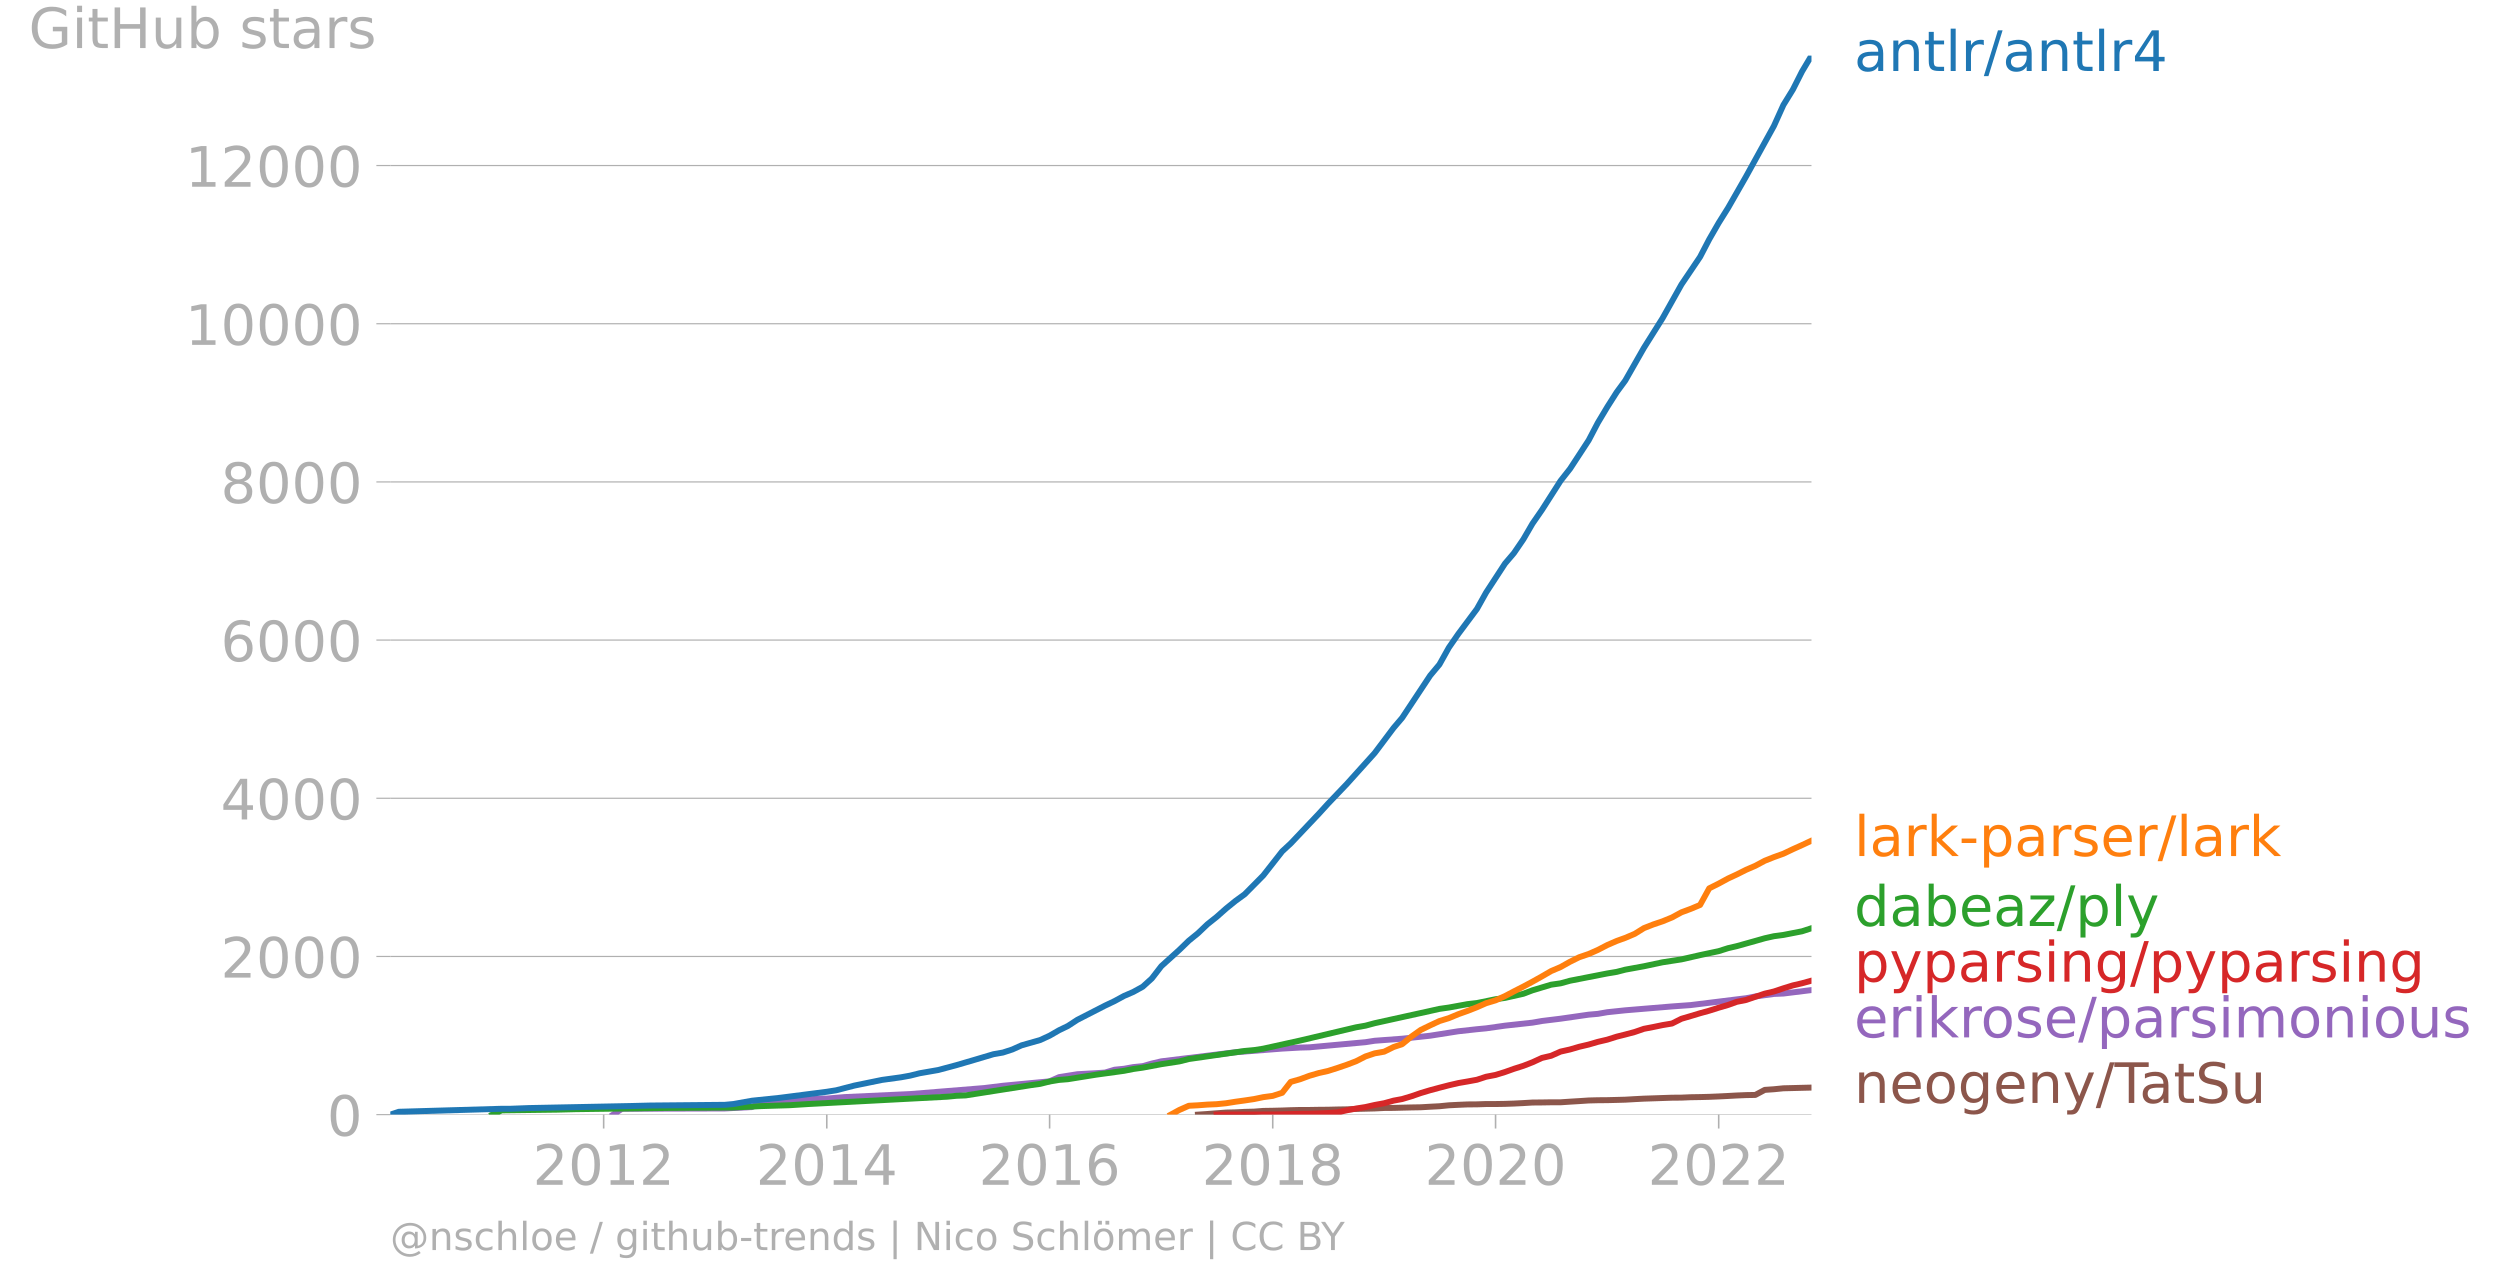
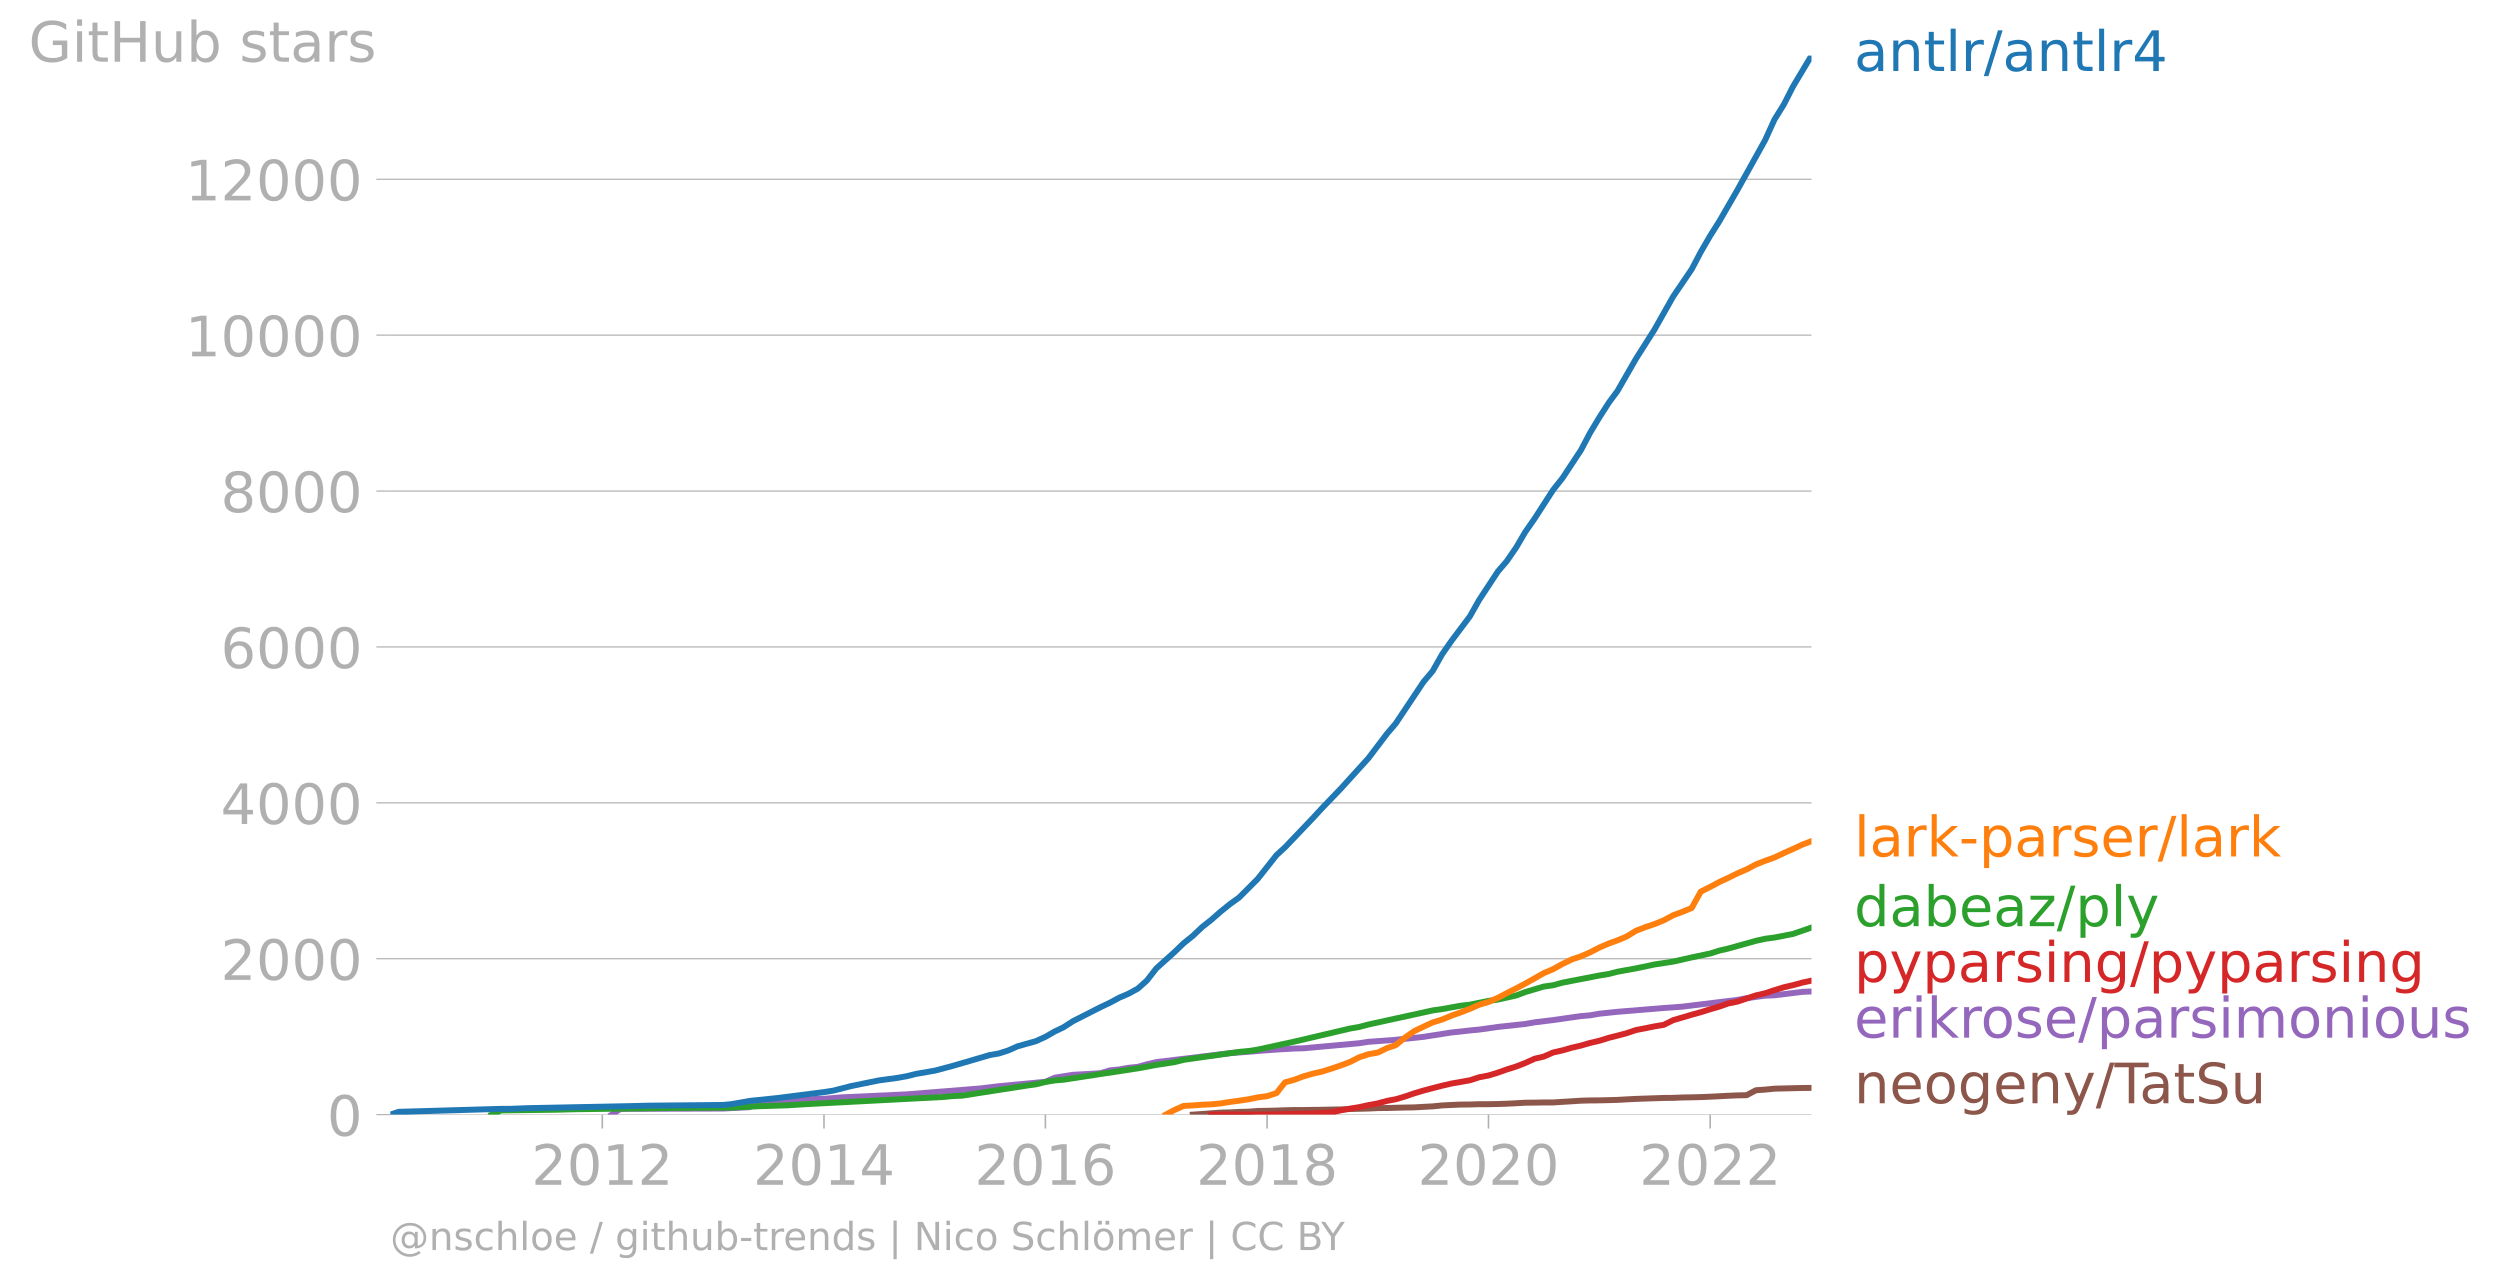
<svg xmlns="http://www.w3.org/2000/svg" xmlns:xlink="http://www.w3.org/1999/xlink" width="837.606" height="431.485" viewBox="0 0 628.205 323.614">
  <defs>
    <style>*{stroke-linejoin:round;stroke-linecap:butt}</style>
  </defs>
  <g id="figure_1">
    <path id="patch_1" d="M0 323.614h628.205V0H0v323.614z" style="fill:none" />
    <g id="axes_1">
      <path id="patch_2" d="M98.073 280.087h357.12V13.975H98.073v266.112z" style="fill:none" />
      <g id="matplotlib.axis_1">
        <g id="xtick_1">
          <g id="line2d_1">
            <defs>
-               <path id="ma06dfc4e95" d="M0 0v3.5" style="stroke:#b0b0b0;stroke-width:.4" />
-             </defs>
-             <use xlink:href="#ma06dfc4e95" x="151.687" y="280.087" style="fill:#b0b0b0;stroke:#b0b0b0;stroke-width:.4" />
-           </g>
-           <g id="text_1" style="fill:#b0b0b0" transform="matrix(.14 0 0 -.14 133.872 297.724)">
+               <path id="m0f80a0b526" d="M0 0v3.5" style="stroke:#b0b0b0;stroke-width:.4" />
+             </defs>
+             <use xlink:href="#m0f80a0b526" x="151.344" y="280.087" style="fill:#b0b0b0;stroke:#b0b0b0;stroke-width:.4" />
+           </g>
+           <g id="text_1" style="fill:#b0b0b0" transform="matrix(.14 0 0 -.14 133.529 297.724)">
            <defs>
              <path id="DejaVuSans-32" d="M1228 531h2203V0H469v531q359 372 979 998 621 627 780 809 303 340 423 576 121 236 121 464 0 372-261 606-261 235-680 235-297 0-627-103-329-103-704-313v638q381 153 712 231 332 78 607 78 725 0 1156-363 431-362 431-968 0-288-108-546-107-257-392-607-78-91-497-524-418-433-1181-1211z" transform="scale(.01563)" />
              <path id="DejaVuSans-30" d="M2034 4250q-487 0-733-480-245-479-245-1442 0-959 245-1439 246-480 733-480 491 0 736 480 246 480 246 1439 0 963-246 1442-245 480-736 480zm0 500q785 0 1199-621 414-620 414-1801 0-1178-414-1799Q2819-91 2034-91q-784 0-1198 620-414 621-414 1799 0 1181 414 1801 414 621 1198 621z" transform="scale(.01563)" />
              <path id="DejaVuSans-31" d="M794 531h1031v3560L703 3866v575l1116 225h631V531h1031V0H794v531z" transform="scale(.01563)" />
            </defs>
            <use xlink:href="#DejaVuSans-32" />
            <use xlink:href="#DejaVuSans-30" x="63.623" />
            <use xlink:href="#DejaVuSans-31" x="127.246" />
            <use xlink:href="#DejaVuSans-32" x="190.869" />
          </g>
        </g>
        <g id="xtick_2">
-           <use xlink:href="#ma06dfc4e95" id="line2d_2" x="207.756" y="280.087" style="fill:#b0b0b0;stroke:#b0b0b0;stroke-width:.4" />
-           <g id="text_2" style="fill:#b0b0b0" transform="matrix(.14 0 0 -.14 189.94 297.724)">
+           <use xlink:href="#m0f80a0b526" id="line2d_2" x="207.053" y="280.087" style="fill:#b0b0b0;stroke:#b0b0b0;stroke-width:.4" />
+           <g id="text_2" style="fill:#b0b0b0" transform="matrix(.14 0 0 -.14 189.238 297.724)">
            <defs>
              <path id="DejaVuSans-34" d="M2419 4116 825 1625h1594v2491zm-166 550h794V1625h666v-525h-666V0h-628v1100H313v609l1940 2957z" transform="scale(.01563)" />
            </defs>
            <use xlink:href="#DejaVuSans-32" />
            <use xlink:href="#DejaVuSans-30" x="63.623" />
            <use xlink:href="#DejaVuSans-31" x="127.246" />
            <use xlink:href="#DejaVuSans-34" x="190.869" />
          </g>
        </g>
        <g id="xtick_3">
-           <use xlink:href="#ma06dfc4e95" id="line2d_3" x="263.747" y="280.087" style="fill:#b0b0b0;stroke:#b0b0b0;stroke-width:.4" />
-           <g id="text_3" style="fill:#b0b0b0" transform="matrix(.14 0 0 -.14 245.932 297.724)">
+           <use xlink:href="#m0f80a0b526" id="line2d_3" x="262.687" y="280.087" style="fill:#b0b0b0;stroke:#b0b0b0;stroke-width:.4" />
+           <g id="text_3" style="fill:#b0b0b0" transform="matrix(.14 0 0 -.14 244.872 297.724)">
            <defs>
              <path id="DejaVuSans-36" d="M2113 2584q-425 0-674-291-248-290-248-796 0-503 248-796 249-292 674-292t673 292q248 293 248 796 0 506-248 796-248 291-673 291zm1253 1979v-575q-238 112-480 171-242 60-480 60-625 0-955-422-329-422-376-1275 184 272 462 417 279 145 613 145 703 0 1111-427 408-426 408-1160 0-719-425-1154Q2819-91 2113-91q-810 0-1238 620-428 621-428 1799 0 1106 525 1764t1409 658q238 0 480-47t505-140z" transform="scale(.01563)" />
            </defs>
            <use xlink:href="#DejaVuSans-32" />
            <use xlink:href="#DejaVuSans-30" x="63.623" />
            <use xlink:href="#DejaVuSans-31" x="127.246" />
            <use xlink:href="#DejaVuSans-36" x="190.869" />
          </g>
        </g>
        <g id="xtick_4">
-           <use xlink:href="#ma06dfc4e95" id="line2d_4" x="319.816" y="280.087" style="fill:#b0b0b0;stroke:#b0b0b0;stroke-width:.4" />
-           <g id="text_4" style="fill:#b0b0b0" transform="matrix(.14 0 0 -.14 302 297.724)">
+           <use xlink:href="#m0f80a0b526" id="line2d_4" x="318.396" y="280.087" style="fill:#b0b0b0;stroke:#b0b0b0;stroke-width:.4" />
+           <g id="text_4" style="fill:#b0b0b0" transform="matrix(.14 0 0 -.14 300.581 297.724)">
            <defs>
              <path id="DejaVuSans-38" d="M2034 2216q-450 0-708-241-257-241-257-662 0-422 257-663 258-241 708-241t709 242q260 243 260 662 0 421-258 662-257 241-711 241zm-631 268q-406 100-633 378-226 279-226 679 0 559 398 884 399 325 1092 325 697 0 1094-325t397-884q0-400-227-679-226-278-629-378 456-106 710-416 255-309 255-755 0-679-414-1042Q2806-91 2034-91q-771 0-1186 362-414 363-414 1042 0 446 256 755 257 310 713 416zm-231 997q0-362 226-565 227-203 636-203 407 0 636 203 230 203 230 565 0 363-230 566-229 203-636 203-409 0-636-203-226-203-226-566z" transform="scale(.01563)" />
            </defs>
            <use xlink:href="#DejaVuSans-32" />
            <use xlink:href="#DejaVuSans-30" x="63.623" />
            <use xlink:href="#DejaVuSans-31" x="127.246" />
            <use xlink:href="#DejaVuSans-38" x="190.869" />
          </g>
        </g>
        <g id="xtick_5">
-           <use xlink:href="#ma06dfc4e95" id="line2d_5" x="375.808" y="280.087" style="fill:#b0b0b0;stroke:#b0b0b0;stroke-width:.4" />
-           <g id="text_5" style="fill:#b0b0b0" transform="matrix(.14 0 0 -.14 357.993 297.724)">
+           <use xlink:href="#m0f80a0b526" id="line2d_5" x="374.029" y="280.087" style="fill:#b0b0b0;stroke:#b0b0b0;stroke-width:.4" />
+           <g id="text_5" style="fill:#b0b0b0" transform="matrix(.14 0 0 -.14 356.214 297.724)">
            <use xlink:href="#DejaVuSans-32" />
            <use xlink:href="#DejaVuSans-30" x="63.623" />
            <use xlink:href="#DejaVuSans-32" x="127.246" />
            <use xlink:href="#DejaVuSans-30" x="190.869" />
          </g>
        </g>
        <g id="xtick_6">
-           <use xlink:href="#ma06dfc4e95" id="line2d_6" x="431.876" y="280.087" style="fill:#b0b0b0;stroke:#b0b0b0;stroke-width:.4" />
-           <g id="text_6" style="fill:#b0b0b0" transform="matrix(.14 0 0 -.14 414.061 297.724)">
+           <use xlink:href="#m0f80a0b526" id="line2d_6" x="429.739" y="280.087" style="fill:#b0b0b0;stroke:#b0b0b0;stroke-width:.4" />
+           <g id="text_6" style="fill:#b0b0b0" transform="matrix(.14 0 0 -.14 411.924 297.724)">
            <use xlink:href="#DejaVuSans-32" />
            <use xlink:href="#DejaVuSans-30" x="63.623" />
            <use xlink:href="#DejaVuSans-32" x="127.246" />
            <use xlink:href="#DejaVuSans-32" x="190.869" />
          </g>
        </g>
      </g>
      <g id="matplotlib.axis_2">
        <g id="ytick_1">
-           <path id="line2d_7" d="M98.073 280.087h357.12" clip-path="url(#pfe990f8ce4)" style="fill:none;stroke:#b0b0b0;stroke-width:.3;stroke-linecap:square" />
+           <path id="line2d_7" d="M98.073 280.087h357.12" clip-path="url(#p0263ad7602)" style="fill:none;stroke:#b0b0b0;stroke-width:.3;stroke-linecap:square" />
          <g id="line2d_8">
            <defs>
-               <path id="m418a1f653a" d="M0 0h-3.5" style="stroke:#b0b0b0;stroke-width:.3" />
-             </defs>
-             <use xlink:href="#m418a1f653a" x="98.073" y="280.087" style="fill:#b0b0b0;stroke:#b0b0b0;stroke-width:.3" />
+               <path id="meaad242eb7" d="M0 0h-3.5" style="stroke:#b0b0b0;stroke-width:.3" />
+             </defs>
+             <use xlink:href="#meaad242eb7" x="98.073" y="280.087" style="fill:#b0b0b0;stroke:#b0b0b0;stroke-width:.3" />
          </g>
          <use xlink:href="#DejaVuSans-30" id="text_7" style="fill:#b0b0b0" transform="matrix(.14 0 0 -.14 82.166 285.406)" />
        </g>
        <g id="ytick_2">
-           <path id="line2d_9" d="M98.073 240.339h357.12" clip-path="url(#pfe990f8ce4)" style="fill:none;stroke:#b0b0b0;stroke-width:.3;stroke-linecap:square" />
-           <use xlink:href="#m418a1f653a" id="line2d_10" x="98.073" y="240.339" style="fill:#b0b0b0;stroke:#b0b0b0;stroke-width:.3" />
-           <g id="text_8" style="fill:#b0b0b0" transform="matrix(.14 0 0 -.14 55.443 245.658)">
+           <path id="line2d_9" d="M98.073 240.912h357.12" clip-path="url(#p0263ad7602)" style="fill:none;stroke:#b0b0b0;stroke-width:.3;stroke-linecap:square" />
+           <use xlink:href="#meaad242eb7" id="line2d_10" x="98.073" y="240.912" style="fill:#b0b0b0;stroke:#b0b0b0;stroke-width:.3" />
+           <g id="text_8" style="fill:#b0b0b0" transform="matrix(.14 0 0 -.14 55.443 246.231)">
            <use xlink:href="#DejaVuSans-32" />
            <use xlink:href="#DejaVuSans-30" x="63.623" />
            <use xlink:href="#DejaVuSans-30" x="127.246" />
            <use xlink:href="#DejaVuSans-30" x="190.869" />
          </g>
        </g>
        <g id="ytick_3">
-           <path id="line2d_11" d="M98.073 200.59h357.12" clip-path="url(#pfe990f8ce4)" style="fill:none;stroke:#b0b0b0;stroke-width:.3;stroke-linecap:square" />
-           <use xlink:href="#m418a1f653a" id="line2d_12" x="98.073" y="200.591" style="fill:#b0b0b0;stroke:#b0b0b0;stroke-width:.3" />
-           <g id="text_9" style="fill:#b0b0b0" transform="matrix(.14 0 0 -.14 55.443 205.91)">
+           <path id="line2d_11" d="M98.073 201.738h357.12" clip-path="url(#p0263ad7602)" style="fill:none;stroke:#b0b0b0;stroke-width:.3;stroke-linecap:square" />
+           <use xlink:href="#meaad242eb7" id="line2d_12" x="98.073" y="201.738" style="fill:#b0b0b0;stroke:#b0b0b0;stroke-width:.3" />
+           <g id="text_9" style="fill:#b0b0b0" transform="matrix(.14 0 0 -.14 55.443 207.057)">
            <use xlink:href="#DejaVuSans-34" />
            <use xlink:href="#DejaVuSans-30" x="63.623" />
            <use xlink:href="#DejaVuSans-30" x="127.246" />
            <use xlink:href="#DejaVuSans-30" x="190.869" />
          </g>
        </g>
        <g id="ytick_4">
-           <path id="line2d_13" d="M98.073 160.843h357.12" clip-path="url(#pfe990f8ce4)" style="fill:none;stroke:#b0b0b0;stroke-width:.3;stroke-linecap:square" />
-           <use xlink:href="#m418a1f653a" id="line2d_14" x="98.073" y="160.843" style="fill:#b0b0b0;stroke:#b0b0b0;stroke-width:.3" />
-           <g id="text_10" style="fill:#b0b0b0" transform="matrix(.14 0 0 -.14 55.443 166.162)">
+           <path id="line2d_13" d="M98.073 162.563h357.12" clip-path="url(#p0263ad7602)" style="fill:none;stroke:#b0b0b0;stroke-width:.3;stroke-linecap:square" />
+           <use xlink:href="#meaad242eb7" id="line2d_14" x="98.073" y="162.563" style="fill:#b0b0b0;stroke:#b0b0b0;stroke-width:.3" />
+           <g id="text_10" style="fill:#b0b0b0" transform="matrix(.14 0 0 -.14 55.443 167.882)">
            <use xlink:href="#DejaVuSans-36" />
            <use xlink:href="#DejaVuSans-30" x="63.623" />
            <use xlink:href="#DejaVuSans-30" x="127.246" />
            <use xlink:href="#DejaVuSans-30" x="190.869" />
          </g>
        </g>
        <g id="ytick_5">
-           <path id="line2d_15" d="M98.073 121.095h357.12" clip-path="url(#pfe990f8ce4)" style="fill:none;stroke:#b0b0b0;stroke-width:.3;stroke-linecap:square" />
-           <use xlink:href="#m418a1f653a" id="line2d_16" x="98.073" y="121.095" style="fill:#b0b0b0;stroke:#b0b0b0;stroke-width:.3" />
-           <g id="text_11" style="fill:#b0b0b0" transform="matrix(.14 0 0 -.14 55.443 126.414)">
+           <path id="line2d_15" d="M98.073 123.389h357.12" clip-path="url(#p0263ad7602)" style="fill:none;stroke:#b0b0b0;stroke-width:.3;stroke-linecap:square" />
+           <use xlink:href="#meaad242eb7" id="line2d_16" x="98.073" y="123.389" style="fill:#b0b0b0;stroke:#b0b0b0;stroke-width:.3" />
+           <g id="text_11" style="fill:#b0b0b0" transform="matrix(.14 0 0 -.14 55.443 128.708)">
            <use xlink:href="#DejaVuSans-38" />
            <use xlink:href="#DejaVuSans-30" x="63.623" />
            <use xlink:href="#DejaVuSans-30" x="127.246" />
            <use xlink:href="#DejaVuSans-30" x="190.869" />
          </g>
        </g>
        <g id="ytick_6">
-           <path id="line2d_17" d="M98.073 81.347h357.12" clip-path="url(#pfe990f8ce4)" style="fill:none;stroke:#b0b0b0;stroke-width:.3;stroke-linecap:square" />
-           <use xlink:href="#m418a1f653a" id="line2d_18" x="98.073" y="81.347" style="fill:#b0b0b0;stroke:#b0b0b0;stroke-width:.3" />
-           <g id="text_12" style="fill:#b0b0b0" transform="matrix(.14 0 0 -.14 46.536 86.666)">
+           <path id="line2d_17" d="M98.073 84.214h357.12" clip-path="url(#p0263ad7602)" style="fill:none;stroke:#b0b0b0;stroke-width:.3;stroke-linecap:square" />
+           <use xlink:href="#meaad242eb7" id="line2d_18" x="98.073" y="84.214" style="fill:#b0b0b0;stroke:#b0b0b0;stroke-width:.3" />
+           <g id="text_12" style="fill:#b0b0b0" transform="matrix(.14 0 0 -.14 46.536 89.533)">
            <use xlink:href="#DejaVuSans-31" />
            <use xlink:href="#DejaVuSans-30" x="63.623" />
            <use xlink:href="#DejaVuSans-30" x="127.246" />
            <use xlink:href="#DejaVuSans-30" x="190.869" />
            <use xlink:href="#DejaVuSans-30" x="254.492" />
          </g>
        </g>
        <g id="ytick_7">
-           <path id="line2d_19" d="M98.073 41.6h357.12" clip-path="url(#pfe990f8ce4)" style="fill:none;stroke:#b0b0b0;stroke-width:.3;stroke-linecap:square" />
-           <use xlink:href="#m418a1f653a" id="line2d_20" x="98.073" y="41.599" style="fill:#b0b0b0;stroke:#b0b0b0;stroke-width:.3" />
-           <g id="text_13" style="fill:#b0b0b0" transform="matrix(.14 0 0 -.14 46.536 46.918)">
+           <path id="line2d_19" d="M98.073 45.04h357.12" clip-path="url(#p0263ad7602)" style="fill:none;stroke:#b0b0b0;stroke-width:.3;stroke-linecap:square" />
+           <use xlink:href="#meaad242eb7" id="line2d_20" x="98.073" y="45.04" style="fill:#b0b0b0;stroke:#b0b0b0;stroke-width:.3" />
+           <g id="text_13" style="fill:#b0b0b0" transform="matrix(.14 0 0 -.14 46.536 50.359)">
            <use xlink:href="#DejaVuSans-31" />
            <use xlink:href="#DejaVuSans-32" x="63.623" />
            <use xlink:href="#DejaVuSans-30" x="127.246" />
            <use xlink:href="#DejaVuSans-30" x="190.869" />
            <use xlink:href="#DejaVuSans-30" x="254.492" />
          </g>
        </g>
-         <g id="text_14" style="fill:#b0b0b0" transform="matrix(.14 0 0 -.14 7.2 12.077)">
+         <g id="text_14" style="fill:#b0b0b0" transform="matrix(.14 0 0 -.14 7.2 15.517)">
          <defs>
            <path id="DejaVuSans-47" d="M3809 666v1253H2778v519h1656V434q-365-259-806-392-440-133-940-133-1094 0-1712 639-617 640-617 1780 0 1144 617 1783 618 639 1712 639 456 0 867-113 411-112 758-331v-672q-350 297-744 447t-828 150q-857 0-1287-478-429-478-429-1425 0-944 429-1422 430-478 1287-478 334 0 596 58 263 58 472 180z" transform="scale(.01563)" />
            <path id="DejaVuSans-69" d="M603 3500h575V0H603v3500zm0 1363h575v-729H603v729z" transform="scale(.01563)" />
            <path id="DejaVuSans-74" d="M1172 4494v-994h1184v-447H1172V1153q0-428 117-550t477-122h590V0h-590q-666 0-919 248-253 249-253 905v1900H172v447h422v994h578z" transform="scale(.01563)" />
            <path id="DejaVuSans-48" d="M628 4666h631V2753h2294v1913h631V0h-631v2222H1259V0H628v4666z" transform="scale(.01563)" />
            <path id="DejaVuSans-75" d="M544 1381v2119h575V1403q0-497 193-746 194-248 582-248 465 0 735 297 271 297 271 810v1984h575V0h-575v538q-209-319-486-474-276-155-642-155-603 0-916 375-312 375-312 1097zm1447 2203z" transform="scale(.01563)" />
            <path id="DejaVuSans-62" d="M3116 1747q0 634-261 995t-717 361q-457 0-718-361t-261-995q0-634 261-995t718-361q456 0 717 361t261 995zM1159 2969q182 312 458 463 277 152 661 152 638 0 1036-506 399-506 399-1331T3314 415Q2916-91 2278-91q-384 0-661 152-276 152-458 464V0H581v4863h578V2969z" transform="scale(.01563)" />
            <path id="DejaVuSans-73" d="M2834 3397v-544q-243 125-506 187-262 63-544 63-428 0-642-131t-214-394q0-200 153-314t616-217l197-44q612-131 870-370t258-667q0-488-386-773Q2250-91 1575-91q-281 0-586 55T347 128v594q319-166 628-249 309-82 613-82 406 0 624 139 219 139 219 392 0 234-158 359-157 125-692 241l-200 47q-534 112-772 345-237 233-237 639 0 494 350 762 350 269 994 269 318 0 599-47 282-46 519-140z" transform="scale(.01563)" />
            <path id="DejaVuSans-61" d="M2194 1759q-697 0-966-159t-269-544q0-306 202-486 202-179 548-179 479 0 768 339t289 901v128h-572zm1147 238V0h-575v531q-197-318-491-470T1556-91q-537 0-855 302-317 302-317 808 0 590 395 890 396 300 1180 300h807v57q0 397-261 614t-733 217q-300 0-585-72-284-72-546-216v532q315 122 612 182 297 61 578 61 760 0 1135-394 375-393 375-1193z" transform="scale(.01563)" />
            <path id="DejaVuSans-72" d="M2631 2963q-97 56-211 82-114 27-251 27-488 0-749-317t-261-911V0H581v3500h578v-544q182 319 472 473 291 155 707 155 59 0 131-8 72-7 159-23l3-590z" transform="scale(.01563)" />
          </defs>
          <use xlink:href="#DejaVuSans-47" />
          <use xlink:href="#DejaVuSans-69" x="77.49" />
          <use xlink:href="#DejaVuSans-74" x="105.273" />
          <use xlink:href="#DejaVuSans-48" x="144.482" />
          <use xlink:href="#DejaVuSans-75" x="219.678" />
          <use xlink:href="#DejaVuSans-62" x="283.057" />
          <use xlink:href="#DejaVuSans-20" x="346.533" />
          <use xlink:href="#DejaVuSans-73" x="378.32" />
          <use xlink:href="#DejaVuSans-74" x="430.42" />
          <use xlink:href="#DejaVuSans-61" x="469.629" />
          <use xlink:href="#DejaVuSans-72" x="530.908" />
          <use xlink:href="#DejaVuSans-73" x="572.021" />
        </g>
      </g>
-       <path id="line2d_21" d="m301.024 280.087 2.378-.16 2.3-.178 2.379-.179 2.377-.06 2.301-.119 2.378-.06 2.301-.178 2.378-.04 2.378-.06 2.147-.08 2.378-.059h2.3l2.379-.04 2.3-.02 2.378-.06 2.378-.039 2.301-.1 2.378-.059 2.301-.06 2.378-.119 2.377-.02 2.148-.06 2.378-.059 2.3-.04 2.379-.139 2.3-.119 2.378-.238 2.378-.12 2.301-.1 2.378-.019 2.3-.08h2.379l2.377-.04 2.225-.079 2.377-.119 2.301-.139 2.378-.02 2.301-.04h2.378l2.378-.159 2.3-.139 2.378-.159 2.301-.06 2.378-.02 2.378-.059 2.147-.06 2.378-.139 2.301-.119 2.378-.08 2.301-.079 2.378-.08 2.377-.02 2.302-.099 2.377-.04 2.301-.059 2.378-.1 2.378-.119 2.147-.119 2.378-.1 2.301-.039 2.378-1.272 2.3-.159 2.379-.238 2.377-.06 2.301-.06 2.378-.06" clip-path="url(#pfe990f8ce4)" style="fill:none;stroke:#8c564b;stroke-width:1.5;stroke-linecap:square" />
-       <path id="line2d_22" d="m154.065 280.087 2.224-1.471 25.848-.08 6.827-.357 2.378-1.213 4.678-.417 7.057-.278 2.3-.179 2.379-.04 4.525-.377 16.414-.756 18.638-1.51 4.68-.576 11.734-1.113 2.378-1.054 4.602-.735 4.679-.258 2.3-.16 2.379-.715 2.377-.238 2.301-.418 2.378-.238 2.301-.656 2.378-.556 18.638-2.286 11.736-.914 4.525-.258 2.3-.06 14.114-1.292 2.301-.358 6.903-.516 7.057-.755 7.056-1.113 4.679-.517 2.3-.219 4.756-.675 6.903-.756 2.378-.417 4.679-.576 7.056-1.014 2.301-.199 2.378-.417 4.525-.477 11.736-.974 4.679-.338 13.96-1.729 2.3-.437 4.679-.636 2.378-.1 7.056-.874h0" clip-path="url(#pfe990f8ce4)" style="fill:none;stroke:#9467bd;stroke-width:1.5;stroke-linecap:square" />
-       <path id="line2d_23" d="m305.703 280.087 2.378-.02h7.056l2.301-.02h2.378l2.378-.04 2.147-.06 2.378-.06 2.3-.019 2.379-.08 2.3-.099 2.378-.179 2.378-.516 2.301-.438 2.378-.377 2.301-.517 2.378-.437 2.377-.656 2.148-.397 2.378-.716 2.3-.795 2.379-.715 2.3-.616 2.378-.617 2.378-.556 2.301-.397 2.378-.438 2.3-.755 2.379-.457 2.377-.735 2.225-.795 2.377-.756 2.301-.894 2.378-1.093 2.301-.537 2.378-1.053 2.378-.536 2.3-.676 2.378-.557 2.301-.675 2.378-.557 2.378-.755 2.147-.537 2.378-.636 2.301-.795 2.378-.457 2.301-.477 2.378-.397 2.377-1.193 2.302-.675 2.377-.716 2.301-.636 2.378-.755 2.378-.695 2.147-.776 2.378-.477 2.301-.794 2.378-.795 2.3-.537 2.379-.795 2.377-.735 2.301-.537 2.378-.656" clip-path="url(#pfe990f8ce4)" style="fill:none;stroke:#d62728;stroke-width:1.5;stroke-linecap:square" />
+       <path id="line2d_21" d="m299.725 280.087 2.362-.157 2.287-.176 2.362-.177 2.363-.058 2.286-.118 2.362-.059 2.287-.176 2.362-.04 2.363-.058 2.134-.078 2.362-.059h2.286l2.363-.04 2.286-.019 2.363-.058 2.362-.04 2.287-.098 2.362-.058 2.286-.06 2.363-.117 2.362-.02 2.134-.058 2.363-.059 2.286-.039 2.363-.137 2.286-.118 2.362-.235 2.363-.117 2.286-.098 2.363-.02 2.286-.078h2.362l2.363-.04 2.21-.078 2.363-.117 2.286-.137 2.362-.02 2.287-.039h2.362l2.363-.157 2.286-.137 2.363-.156 2.286-.06 2.362-.019 2.363-.059 2.134-.058 2.362-.137 2.287-.118 2.362-.078 2.286-.079 2.363-.078 2.362-.02 2.287-.098 2.362-.039 2.286-.058 2.363-.098 2.362-.118 2.134-.117 2.363-.098 2.286-.04 2.363-1.253 2.286-.157 2.363-.235 2.362-.059 2.286-.058 2.363-.06 2.286-.019" clip-path="url(#p0263ad7602)" style="fill:none;stroke:#8c564b;stroke-width:1.5;stroke-linecap:square" />
+       <path id="line2d_22" d="m153.706 280.087 2.21-1.45 25.683-.078 6.783-.353 2.362-1.195 4.65-.41 7.01-.275 2.287-.176 2.362-.04 4.497-.372 16.309-.744 18.519-1.489 4.649-.568 11.66-1.097 2.362-1.038 4.573-.724 4.649-.255 2.286-.157 2.362-.705 2.363-.235 2.286-.411 2.363-.235 2.286-.647 2.363-.548 18.519-2.253 11.66-.9 4.496-.255 2.286-.059 14.023-1.273 2.286-.353 6.86-.509 7.01-.744 7.012-1.097 4.649-.51 2.286-.215 4.725-.666 6.859-.744 2.362-.412 4.65-.568 7.01-.999 2.287-.195 2.362-.412 4.497-.47 11.66-.96 4.649-.333 13.87-1.704 2.286-.43 4.649-.627 2.363-.098 7.01-.862 2.287-.098h0" clip-path="url(#p0263ad7602)" style="fill:none;stroke:#9467bd;stroke-width:1.5;stroke-linecap:square" />
+       <path id="line2d_23" d="m304.374 280.087 2.362-.02h7.011l2.287-.02h2.362l2.363-.039 2.134-.058 2.362-.06 2.286-.019 2.363-.078 2.286-.098 2.363-.176 2.362-.51 2.287-.43 2.362-.373 2.286-.509 2.363-.43 2.362-.647 2.134-.392 2.363-.705 2.286-.784 2.363-.705 2.286-.607 2.362-.607 2.363-.549 2.286-.391 2.363-.431 2.286-.745 2.362-.45 2.363-.725 2.21-.783 2.363-.745 2.286-.881 2.362-1.077 2.287-.53 2.362-1.037 2.363-.53 2.286-.665 2.363-.549 2.286-.666 2.362-.548 2.363-.744 2.134-.53 2.362-.626 2.287-.783 2.362-.451 2.286-.47 2.363-.392 2.362-1.175 2.287-.666 2.362-.705 2.286-.627 2.363-.744 2.362-.686 2.134-.764 2.363-.47 2.286-.783 2.363-.784 2.286-.529 2.363-.783 2.362-.725 2.286-.529 2.363-.646 2.286-.49" clip-path="url(#p0263ad7602)" style="fill:none;stroke:#d62728;stroke-width:1.5;stroke-linecap:square" />
      <g id="text_15" style="fill:#1f77b4" transform="matrix(.14 0 0 -.14 465.907 17.838)">
        <defs>
          <path id="DejaVuSans-6e" d="M3513 2113V0h-575v2094q0 497-194 743-194 247-581 247-466 0-735-297-269-296-269-809V0H581v3500h578v-544q207 316 486 472 280 156 646 156 603 0 912-373 310-373 310-1098z" transform="scale(.01563)" />
          <path id="DejaVuSans-6c" d="M603 4863h575V0H603v4863z" transform="scale(.01563)" />
          <path id="DejaVuSans-2f" d="M1625 4666h531L531-594H0l1625 5260z" transform="scale(.01563)" />
        </defs>
        <use xlink:href="#DejaVuSans-61" />
        <use xlink:href="#DejaVuSans-6e" x="61.279" />
        <use xlink:href="#DejaVuSans-74" x="124.658" />
        <use xlink:href="#DejaVuSans-6c" x="163.867" />
        <use xlink:href="#DejaVuSans-72" x="191.65" />
        <use xlink:href="#DejaVuSans-2f" x="232.764" />
        <use xlink:href="#DejaVuSans-61" x="266.455" />
        <use xlink:href="#DejaVuSans-6e" x="327.734" />
        <use xlink:href="#DejaVuSans-74" x="391.113" />
        <use xlink:href="#DejaVuSans-6c" x="430.322" />
        <use xlink:href="#DejaVuSans-72" x="458.105" />
        <use xlink:href="#DejaVuSans-34" x="499.219" />
      </g>
-       <g id="text_16" style="fill:#ff7f0e" transform="matrix(.14 0 0 -.14 465.907 215.106)">
+       <g id="text_16" style="fill:#ff7f0e" transform="matrix(.14 0 0 -.14 465.907 215.218)">
        <defs>
          <path id="DejaVuSans-6b" d="M581 4863h578V1991l1716 1509h734L1753 1863 3688 0h-750L1159 1709V0H581v4863z" transform="scale(.01563)" />
          <path id="DejaVuSans-2d" d="M313 2009h1684v-512H313v512z" transform="scale(.01563)" />
          <path id="DejaVuSans-70" d="M1159 525v-1856H581v4831h578v-531q182 312 458 463 277 152 661 152 638 0 1036-506 399-506 399-1331T3314 415Q2916-91 2278-91q-384 0-661 152-276 152-458 464zm1957 1222q0 634-261 995t-717 361q-457 0-718-361t-261-995q0-634 261-995t718-361q456 0 717 361t261 995z" transform="scale(.01563)" />
          <path id="DejaVuSans-65" d="M3597 1894v-281H953q38-594 358-905t892-311q331 0 642 81t618 244V178Q3153 47 2828-22t-659-69q-838 0-1327 487-489 488-489 1320 0 859 464 1363 464 505 1252 505 706 0 1117-455 411-454 411-1235zm-575 169q-6 471-264 752-258 282-683 282-481 0-770-272t-333-766l2050 4z" transform="scale(.01563)" />
        </defs>
        <use xlink:href="#DejaVuSans-6c" />
        <use xlink:href="#DejaVuSans-61" x="27.783" />
        <use xlink:href="#DejaVuSans-72" x="89.063" />
        <use xlink:href="#DejaVuSans-6b" x="130.176" />
        <use xlink:href="#DejaVuSans-2d" x="188.086" />
        <use xlink:href="#DejaVuSans-70" x="224.17" />
        <use xlink:href="#DejaVuSans-61" x="287.646" />
        <use xlink:href="#DejaVuSans-72" x="348.926" />
        <use xlink:href="#DejaVuSans-73" x="390.039" />
        <use xlink:href="#DejaVuSans-65" x="442.139" />
        <use xlink:href="#DejaVuSans-72" x="503.662" />
        <use xlink:href="#DejaVuSans-2f" x="544.775" />
        <use xlink:href="#DejaVuSans-6c" x="578.467" />
        <use xlink:href="#DejaVuSans-61" x="606.25" />
        <use xlink:href="#DejaVuSans-72" x="667.529" />
        <use xlink:href="#DejaVuSans-6b" x="708.643" />
      </g>
-       <g id="text_17" style="fill:#2ca02c" transform="matrix(.14 0 0 -.14 465.907 232.68)">
+       <g id="text_17" style="fill:#2ca02c" transform="matrix(.14 0 0 -.14 465.907 232.74)">
        <defs>
          <path id="DejaVuSans-64" d="M2906 2969v1894h575V0h-575v525q-181-312-458-464-276-152-664-152-634 0-1033 506-398 507-398 1332t398 1331q399 506 1033 506 388 0 664-152 277-151 458-463zM947 1747q0-634 261-995t717-361q456 0 718 361 263 361 263 995t-263 995q-262 361-718 361t-717-361q-261-361-261-995z" transform="scale(.01563)" />
          <path id="DejaVuSans-7a" d="M353 3500h2731v-525L922 459h2162V0H275v525l2163 2516H353v459z" transform="scale(.01563)" />
          <path id="DejaVuSans-79" d="M2059-325q-243-625-475-815-231-191-618-191H506v481h338q237 0 368 113 132 112 291 531l103 262L191 3500h609L1894 763l1094 2737h609L2059-325z" transform="scale(.01563)" />
        </defs>
        <use xlink:href="#DejaVuSans-64" />
        <use xlink:href="#DejaVuSans-61" x="63.477" />
        <use xlink:href="#DejaVuSans-62" x="124.756" />
        <use xlink:href="#DejaVuSans-65" x="188.232" />
        <use xlink:href="#DejaVuSans-61" x="249.756" />
        <use xlink:href="#DejaVuSans-7a" x="311.035" />
        <use xlink:href="#DejaVuSans-2f" x="363.525" />
        <use xlink:href="#DejaVuSans-70" x="397.217" />
        <use xlink:href="#DejaVuSans-6c" x="460.693" />
        <use xlink:href="#DejaVuSans-79" x="488.477" />
      </g>
-       <g id="text_18" style="fill:#d62728" transform="matrix(.14 0 0 -.14 465.907 246.68)">
+       <g id="text_18" style="fill:#d62728" transform="matrix(.14 0 0 -.14 465.907 246.74)">
        <defs>
          <path id="DejaVuSans-67" d="M2906 1791q0 625-258 968-257 344-723 344-462 0-720-344-258-343-258-968 0-622 258-966t720-344q466 0 723 344 258 344 258 966zm575-1357q0-893-397-1329-396-436-1215-436-303 0-572 45t-522 139v559q253-137 500-202 247-66 503-66 566 0 847 295t281 892v285q-178-310-456-463T1784 0Q1141 0 747 490 353 981 353 1791q0 812 394 1302 394 491 1037 491 388 0 666-153t456-462v531h575V434z" transform="scale(.01563)" />
        </defs>
        <use xlink:href="#DejaVuSans-70" />
        <use xlink:href="#DejaVuSans-79" x="63.477" />
        <use xlink:href="#DejaVuSans-70" x="122.656" />
        <use xlink:href="#DejaVuSans-61" x="186.133" />
        <use xlink:href="#DejaVuSans-72" x="247.412" />
        <use xlink:href="#DejaVuSans-73" x="288.525" />
        <use xlink:href="#DejaVuSans-69" x="340.625" />
        <use xlink:href="#DejaVuSans-6e" x="368.408" />
        <use xlink:href="#DejaVuSans-67" x="431.787" />
        <use xlink:href="#DejaVuSans-2f" x="495.264" />
        <use xlink:href="#DejaVuSans-70" x="528.955" />
        <use xlink:href="#DejaVuSans-79" x="592.432" />
        <use xlink:href="#DejaVuSans-70" x="651.611" />
        <use xlink:href="#DejaVuSans-61" x="715.088" />
        <use xlink:href="#DejaVuSans-72" x="776.367" />
        <use xlink:href="#DejaVuSans-73" x="817.48" />
        <use xlink:href="#DejaVuSans-69" x="869.58" />
        <use xlink:href="#DejaVuSans-6e" x="897.363" />
        <use xlink:href="#DejaVuSans-67" x="960.742" />
      </g>
-       <g id="text_19" style="fill:#9467bd" transform="matrix(.14 0 0 -.14 465.907 260.68)">
+       <g id="text_19" style="fill:#9467bd" transform="matrix(.14 0 0 -.14 465.907 260.74)">
        <defs>
          <path id="DejaVuSans-6f" d="M1959 3097q-462 0-731-361t-269-989q0-628 267-989 268-361 733-361 460 0 728 362 269 363 269 988 0 622-269 986-268 364-728 364zm0 487q750 0 1178-488 429-487 429-1349 0-859-429-1349Q2709-91 1959-91q-753 0-1180 489-426 490-426 1349 0 862 426 1349 427 488 1180 488z" transform="scale(.01563)" />
          <path id="DejaVuSans-6d" d="M3328 2828q216 388 516 572t706 184q547 0 844-383 297-382 297-1088V0h-578v2094q0 503-179 746-178 244-543 244-447 0-707-297-259-296-259-809V0h-578v2094q0 506-178 748t-550 242q-441 0-701-298-259-298-259-808V0H581v3500h578v-544q197 322 472 475t653 153q382 0 649-194 267-193 395-562z" transform="scale(.01563)" />
        </defs>
        <use xlink:href="#DejaVuSans-65" />
        <use xlink:href="#DejaVuSans-72" x="61.523" />
        <use xlink:href="#DejaVuSans-69" x="102.637" />
        <use xlink:href="#DejaVuSans-6b" x="130.42" />
        <use xlink:href="#DejaVuSans-72" x="188.33" />
        <use xlink:href="#DejaVuSans-6f" x="227.193" />
        <use xlink:href="#DejaVuSans-73" x="288.375" />
        <use xlink:href="#DejaVuSans-65" x="340.475" />
        <use xlink:href="#DejaVuSans-2f" x="401.998" />
        <use xlink:href="#DejaVuSans-70" x="435.689" />
        <use xlink:href="#DejaVuSans-61" x="499.166" />
        <use xlink:href="#DejaVuSans-72" x="560.445" />
        <use xlink:href="#DejaVuSans-73" x="601.559" />
        <use xlink:href="#DejaVuSans-69" x="653.658" />
        <use xlink:href="#DejaVuSans-6d" x="681.441" />
        <use xlink:href="#DejaVuSans-6f" x="778.854" />
        <use xlink:href="#DejaVuSans-6e" x="840.035" />
        <use xlink:href="#DejaVuSans-69" x="903.414" />
        <use xlink:href="#DejaVuSans-6f" x="931.197" />
        <use xlink:href="#DejaVuSans-75" x="992.379" />
        <use xlink:href="#DejaVuSans-73" x="1055.758" />
      </g>
-       <g id="text_20" style="fill:#8c564b" transform="matrix(.14 0 0 -.14 465.907 277.153)">
+       <g id="text_20" style="fill:#8c564b" transform="matrix(.14 0 0 -.14 465.907 277.231)">
        <defs>
          <path id="DejaVuSans-54" d="M-19 4666h3947v-532H2272V0h-634v4134H-19v532z" transform="scale(.01563)" />
          <path id="DejaVuSans-53" d="M3425 4513v-616q-359 172-678 256-319 85-616 85-515 0-795-200t-280-569q0-310 186-468 186-157 705-254l381-78q706-135 1042-474t336-907q0-679-455-1029Q2797-91 1919-91q-331 0-705 75-373 75-773 222v650q384-215 753-325 369-109 725-109 540 0 834 212 294 213 294 607 0 343-211 537t-692 291l-385 75q-706 140-1022 440-315 300-315 835 0 619 436 975t1201 356q329 0 669-60 341-59 697-177z" transform="scale(.01563)" />
        </defs>
        <use xlink:href="#DejaVuSans-6e" />
        <use xlink:href="#DejaVuSans-65" x="63.379" />
        <use xlink:href="#DejaVuSans-6f" x="124.902" />
        <use xlink:href="#DejaVuSans-67" x="186.084" />
        <use xlink:href="#DejaVuSans-65" x="249.561" />
        <use xlink:href="#DejaVuSans-6e" x="311.084" />
        <use xlink:href="#DejaVuSans-79" x="374.463" />
        <use xlink:href="#DejaVuSans-2f" x="433.643" />
        <use xlink:href="#DejaVuSans-54" x="467.334" />
        <use xlink:href="#DejaVuSans-61" x="511.918" />
        <use xlink:href="#DejaVuSans-74" x="573.197" />
        <use xlink:href="#DejaVuSans-53" x="612.406" />
        <use xlink:href="#DejaVuSans-75" x="675.883" />
      </g>
      <g id="text_21" style="fill:#b0b0b0" transform="matrix(.09716 0 0 -.09716 98.073 314.123)">
        <defs>
          <path id="DejaVuSans-40" d="M2381 1678q0-447 222-702 222-254 610-254 384 0 604 256 221 256 221 700 0 438-225 695-225 258-607 258-378 0-602-256-223-256-223-697zm1703-934q-187-241-429-355t-564-114q-538 0-874 389t-336 1014q0 625 337 1015 338 391 873 391 322 0 565-117 244-117 428-354v409h447V722q457 69 714 417 258 349 258 902 0 334-99 628-98 294-298 544-325 409-792 626t-1017 217q-384 0-738-102-353-101-653-301-490-319-767-836-276-517-276-1120 0-497 179-932 180-434 521-765 328-325 759-495 431-171 922-171 403 0 792 136t714 389l281-347q-390-303-851-464t-936-161q-578 0-1091 205-512 205-912 595Q841 78 631 592q-209 514-209 1105 0 569 212 1084 213 516 607 907 403 396 931 607t1119 211q662 0 1229-272 568-271 952-771 234-307 357-666 124-359 124-744 0-822-497-1297T4084 263v481z" transform="scale(.01563)" />
          <path id="DejaVuSans-63" d="M3122 3366v-538q-244 135-489 202t-495 67q-560 0-870-355-309-354-309-995t309-996q310-354 870-354 250 0 495 67t489 202V134Q2881 22 2623-34q-257-57-548-57-791 0-1257 497-465 497-465 1341 0 856 470 1346 471 491 1290 491 265 0 518-55 253-54 491-163z" transform="scale(.01563)" />
          <path id="DejaVuSans-68" d="M3513 2113V0h-575v2094q0 497-194 743-194 247-581 247-466 0-735-297-269-296-269-809V0H581v4863h578V2956q207 316 486 472 280 156 646 156 603 0 912-373 310-373 310-1098z" transform="scale(.01563)" />
          <path id="DejaVuSans-7c" d="M1344 4891v-6400H813v6400h531z" transform="scale(.01563)" />
          <path id="DejaVuSans-4e" d="M628 4666h850L3547 763v3903h612V0h-850L1241 3903V0H628v4666z" transform="scale(.01563)" />
          <path id="DejaVuSans-f6" d="M1959 3097q-462 0-731-361t-269-989q0-628 267-989 268-361 733-361 460 0 728 362 269 363 269 988 0 622-269 986-268 364-728 364zm0 487q750 0 1178-488 429-487 429-1349 0-859-429-1349Q2709-91 1959-91q-753 0-1180 489-426 490-426 1349 0 862 426 1349 427 488 1180 488zm295 1266h634v-631h-634v631zm-1222 0h634v-631h-634v631z" transform="scale(.01563)" />
          <path id="DejaVuSans-43" d="M4122 4306v-665q-319 297-680 443-361 147-767 147-800 0-1225-489t-425-1414q0-922 425-1411t1225-489q406 0 767 147t680 444V359q-331-225-702-338-370-112-782-112-1060 0-1670 648-609 649-609 1771 0 1125 609 1773 610 649 1670 649 418 0 788-111 371-111 696-333z" transform="scale(.01563)" />
          <path id="DejaVuSans-42" d="M1259 2228V519h1013q509 0 754 211 246 211 246 645 0 438-246 645-245 208-754 208H1259zm0 1919V2741h935q462 0 688 173 227 174 227 530 0 353-227 528-226 175-688 175h-935zm-631 519h1613q722 0 1112-300 391-300 391-853 0-429-200-682t-588-315q466-100 724-418 258-317 258-792 0-625-425-966Q3088 0 2303 0H628v4666z" transform="scale(.01563)" />
          <path id="DejaVuSans-59" d="M-13 4666h679l1293-1919 1285 1919h678L2272 2222V0h-634v2222L-13 4666z" transform="scale(.01563)" />
        </defs>
        <use xlink:href="#DejaVuSans-40" />
        <use xlink:href="#DejaVuSans-6e" x="100" />
        <use xlink:href="#DejaVuSans-73" x="163.379" />
        <use xlink:href="#DejaVuSans-63" x="215.479" />
        <use xlink:href="#DejaVuSans-68" x="270.459" />
        <use xlink:href="#DejaVuSans-6c" x="333.838" />
        <use xlink:href="#DejaVuSans-6f" x="361.621" />
        <use xlink:href="#DejaVuSans-65" x="422.803" />
        <use xlink:href="#DejaVuSans-20" x="484.326" />
        <use xlink:href="#DejaVuSans-2f" x="516.113" />
        <use xlink:href="#DejaVuSans-20" x="549.805" />
        <use xlink:href="#DejaVuSans-67" x="581.592" />
        <use xlink:href="#DejaVuSans-69" x="645.068" />
        <use xlink:href="#DejaVuSans-74" x="672.852" />
        <use xlink:href="#DejaVuSans-68" x="712.061" />
        <use xlink:href="#DejaVuSans-75" x="775.439" />
        <use xlink:href="#DejaVuSans-62" x="838.818" />
        <use xlink:href="#DejaVuSans-2d" x="902.295" />
        <use xlink:href="#DejaVuSans-74" x="938.379" />
        <use xlink:href="#DejaVuSans-72" x="977.588" />
        <use xlink:href="#DejaVuSans-65" x="1016.451" />
        <use xlink:href="#DejaVuSans-6e" x="1077.975" />
        <use xlink:href="#DejaVuSans-64" x="1141.354" />
        <use xlink:href="#DejaVuSans-73" x="1204.83" />
        <use xlink:href="#DejaVuSans-20" x="1256.93" />
        <use xlink:href="#DejaVuSans-7c" x="1288.717" />
        <use xlink:href="#DejaVuSans-20" x="1322.408" />
        <use xlink:href="#DejaVuSans-4e" x="1354.195" />
        <use xlink:href="#DejaVuSans-69" x="1429" />
        <use xlink:href="#DejaVuSans-63" x="1456.783" />
        <use xlink:href="#DejaVuSans-6f" x="1511.764" />
        <use xlink:href="#DejaVuSans-20" x="1572.945" />
        <use xlink:href="#DejaVuSans-53" x="1604.732" />
        <use xlink:href="#DejaVuSans-63" x="1668.209" />
        <use xlink:href="#DejaVuSans-68" x="1723.189" />
        <use xlink:href="#DejaVuSans-6c" x="1786.568" />
        <use xlink:href="#DejaVuSans-f6" x="1814.352" />
        <use xlink:href="#DejaVuSans-6d" x="1875.533" />
        <use xlink:href="#DejaVuSans-65" x="1972.945" />
        <use xlink:href="#DejaVuSans-72" x="2034.469" />
        <use xlink:href="#DejaVuSans-20" x="2075.582" />
        <use xlink:href="#DejaVuSans-7c" x="2107.369" />
        <use xlink:href="#DejaVuSans-20" x="2141.061" />
        <use xlink:href="#DejaVuSans-43" x="2172.848" />
        <use xlink:href="#DejaVuSans-43" x="2242.672" />
        <use xlink:href="#DejaVuSans-20" x="2312.496" />
        <use xlink:href="#DejaVuSans-42" x="2344.283" />
        <use xlink:href="#DejaVuSans-59" x="2407.387" />
      </g>
-       <path id="line2d_24" d="m123.691 280.087 2.378-1.074 13.883-.178 4.679-.12 23.393-.318 16.261-.099 7.057-.358 7.056-.218 4.679-.298 35.052-1.849 2.148-.218 2.378-.1 16.414-2.583 2.3-.318 2.378-.596 2.378-.398 2.224-.179 7.057-1.133 7.056-.973 2.301-.458 2.378-.337 4.679-.875 4.525-.695 2.378-.597 4.679-.675 9.357-1.352 2.378-.218 2.301-.358 9.28-2.047 14.037-3.32 2.378-.416 2.301-.617 4.755-1.053 9.205-2.027 2.3-.517 2.378-.338 4.68-.854 2.377-.278 4.679-.954 2.377-.338 4.602-1.034 2.301-.874 4.68-1.411 2.377-.338 2.378-.656 9.357-1.828 2.378-.398 2.147-.556 4.68-.855 4.678-.994 4.755-.735 4.68-1.073 4.678-.994 2.378-.755 2.147-.497 4.68-1.311 2.377-.676 2.3-.517 2.379-.318 4.678-.914 2.378-.775h0" clip-path="url(#pfe990f8ce4)" style="fill:none;stroke:#2ca02c;stroke-width:1.5;stroke-linecap:square" />
-       <path id="line2d_25" d="m294.198 280.087 2.147-1.173 2.378-1.053 2.301-.12 2.378-.178 2.3-.1 2.379-.238 2.377-.378 2.301-.318 2.378-.357 2.301-.477 2.378-.318 2.378-.776 2.147-2.742 2.378-.676 2.3-.854 2.379-.696 2.3-.517 2.378-.755 2.378-.815 2.301-.874 2.378-1.213 2.301-.775 2.378-.417 2.377-1.173 2.148-.715 2.378-1.948 2.3-1.63 2.379-1.152 2.3-1.073 2.378-.736 2.378-.993 2.301-.815 2.378-.934 2.3-1.014 2.379-.715 2.377-1.073 2.225-1.173 2.377-1.212 2.301-1.232 2.378-1.332 2.301-1.332 2.378-1.013 2.378-1.332 2.3-1.132 2.378-.815 2.301-1.014 2.378-1.232 2.378-1.033 2.147-.776 2.378-1.013 2.301-1.431 2.378-.934 2.301-.775 2.378-.974 2.377-1.292 2.302-.854 2.377-.994 2.301-4.174 2.378-1.192 2.378-1.292 2.147-.994 2.378-1.192 2.301-.994 2.378-1.272 2.3-.914 2.379-.854 2.377-1.133 2.301-1.034 2.378-1.113" clip-path="url(#pfe990f8ce4)" style="fill:none;stroke:#ff7f0e;stroke-width:1.5;stroke-linecap:square" />
-       <path id="line2d_26" d="m98.073 280.087 2.148-.716 25.848-.755h2.148l4.678-.179 25.772-.517 4.679-.119 18.791-.179 2.148-.198 4.679-.835 7.056-.735 11.736-1.51 2.377-.378 4.526-1.173 6.98-1.431 4.755-.656 2.301-.417 2.378-.596 4.678-.815 4.526-1.213 4.679-1.37 4.678-1.392 2.378-.417 2.378-.775 2.3-1.034 4.68-1.331 2.377-1.094 2.378-1.37 2.224-1.074 2.378-1.55 6.98-3.577 2.378-1.133 2.377-1.292 2.301-.994 2.378-1.311 2.301-2.087 2.378-3.08 4.525-4.095 2.378-2.305 2.301-1.868 2.378-2.266 2.3-1.828 2.379-2.107 2.377-1.928 2.301-1.67 4.68-4.73 4.755-6.06 2.147-1.988 7.057-7.453 2.3-2.524 4.756-4.988 6.98-7.75 4.755-6.32 2.148-2.525 7.057-10.652 2.3-2.743 2.378-4.253 2.378-3.438 4.679-6.28 2.3-4.114 4.756-7.294 2.225-2.603 2.377-3.478 2.301-3.955 2.378-3.438 4.679-7.314 2.378-3.02 4.678-7.155 2.301-4.393 2.378-3.974 2.378-3.737 2.147-2.921 4.68-8.208 4.678-7.433 4.755-8.486 4.68-6.936 2.3-4.412 2.378-4.134 2.378-3.796 4.525-7.91 6.98-12.66 2.378-5.266 2.377-3.856 2.301-4.55 2.378-3.995h0" clip-path="url(#pfe990f8ce4)" style="fill:none;stroke:#1f77b4;stroke-width:1.5;stroke-linecap:square" />
+       <path id="line2d_24" d="m123.527 280.087 2.363-1.058 13.794-.176 4.649-.118 23.244-.313 16.156-.098 7.011-.353 7.012-.215 4.649-.294 34.828-1.822 2.133-.215 2.363-.098 16.309-2.546 2.286-.314 2.363-.587 2.362-.392 2.21-.176 9.298-1.43 9.374-1.43 4.649-.862 4.496-.686 2.362-.587 4.65-.666 9.297-1.332 2.362-.215 2.287-.353 9.221-2.018 13.947-3.27 2.362-.412 2.286-.607 4.725-1.038 9.146-1.998 2.286-.51 2.362-.332 4.65-.843 2.362-.274 4.648-.94 2.363-.333 4.573-1.019 2.286-.861 4.649-1.391 2.362-.333 2.363-.646 9.297-1.803 2.363-.391 2.134-.549 4.649-.842 4.648-.98 4.725-.724 4.65-1.058 4.648-.98 2.362-.743 2.134-.49 4.65-1.293 2.362-.666 2.286-.51 2.363-.312 4.648-.901 4.65-1.607h0" clip-path="url(#p0263ad7602)" style="fill:none;stroke:#2ca02c;stroke-width:1.5;stroke-linecap:square" />
+       <path id="line2d_25" d="m292.942 280.087 2.134-1.156 2.362-1.038 2.287-.118 2.362-.176 2.287-.098 2.362-.235 2.363-.372 2.286-.313 2.362-.353 2.287-.47 2.362-.313 2.363-.764 2.134-2.703 2.362-.666 2.286-.843 2.363-.685 2.286-.51 2.363-.744 2.362-.803 2.287-.862 2.362-1.195 2.286-.763 2.363-.412 2.362-1.155 2.134-.706 2.363-1.92 2.286-1.605 2.363-1.136 2.286-1.058 2.362-.725 2.363-.98 2.286-.802 2.363-.92 2.286-1 2.362-.705 2.363-1.058 2.21-1.155 2.363-1.195 2.286-1.214 2.362-1.313 2.287-1.312 2.362-1 2.363-1.311 2.286-1.117 2.363-.803 2.286-.999 2.362-1.214 2.363-1.019 2.134-.764 2.362-.999 2.287-1.41 2.362-.92 2.286-.764 2.363-.96 2.362-1.273 2.287-.843 2.362-.979 2.286-4.113 2.363-1.176 2.362-1.273 2.134-.98 2.363-1.174 2.286-.98 2.363-1.253 2.286-.901 2.363-.843 2.362-1.116 2.286-1.019 2.363-1.096 2.286-.882" clip-path="url(#p0263ad7602)" style="fill:none;stroke:#ff7f0e;stroke-width:1.5;stroke-linecap:square" />
+       <path id="line2d_26" d="m98.073 280.087 2.134-.705 25.683-.745h2.134l4.648-.176 25.607-.51 4.649-.117 18.671-.176 2.134-.196 4.649-.823 7.011-.724 11.66-1.489 2.363-.372 4.496-1.156 6.935-1.41 4.725-.646 2.287-.412 2.362-.587 4.65-.804 4.495-1.194 4.65-1.352 4.648-1.37 2.363-.412 2.362-.764 2.286-1.019 4.65-1.312 2.362-1.077 2.362-1.352 2.21-1.058 2.363-1.527 6.935-3.526 2.362-1.117 2.363-1.273 2.286-.98 2.363-1.292 2.286-2.057 2.363-3.036 4.496-4.034 2.362-2.273 2.287-1.84 2.362-2.234 2.287-1.802 2.362-2.076 2.363-1.9 2.286-1.645 4.649-4.662 4.725-5.974 2.134-1.959 7.01-7.345 2.287-2.488 4.725-4.916 6.935-7.64 4.725-6.228 2.134-2.487 7.012-10.5 2.286-2.702 2.362-4.192 2.363-3.388 4.649-6.19 2.286-4.055 4.725-7.188 2.21-2.566 2.363-3.428 2.286-3.898 2.362-3.388 4.65-7.208 2.362-2.978 4.649-7.051 2.286-4.329 2.362-3.917 2.363-3.683 2.134-2.879 4.649-8.09 4.648-7.325 4.725-8.364 4.65-6.836 2.285-4.348 2.363-4.074 2.362-3.741 4.497-7.796 6.935-12.477 2.363-5.19 2.362-3.8 2.286-4.486 4.65-7.776h0" clip-path="url(#p0263ad7602)" style="fill:none;stroke:#1f77b4;stroke-width:1.5;stroke-linecap:square" />
    </g>
  </g>
  <defs>
-     <clipPath id="pfe990f8ce4">
+     <clipPath id="p0263ad7602">
      <path d="M98.073 13.975h357.12v266.112H98.073z" />
    </clipPath>
  </defs>
</svg>
